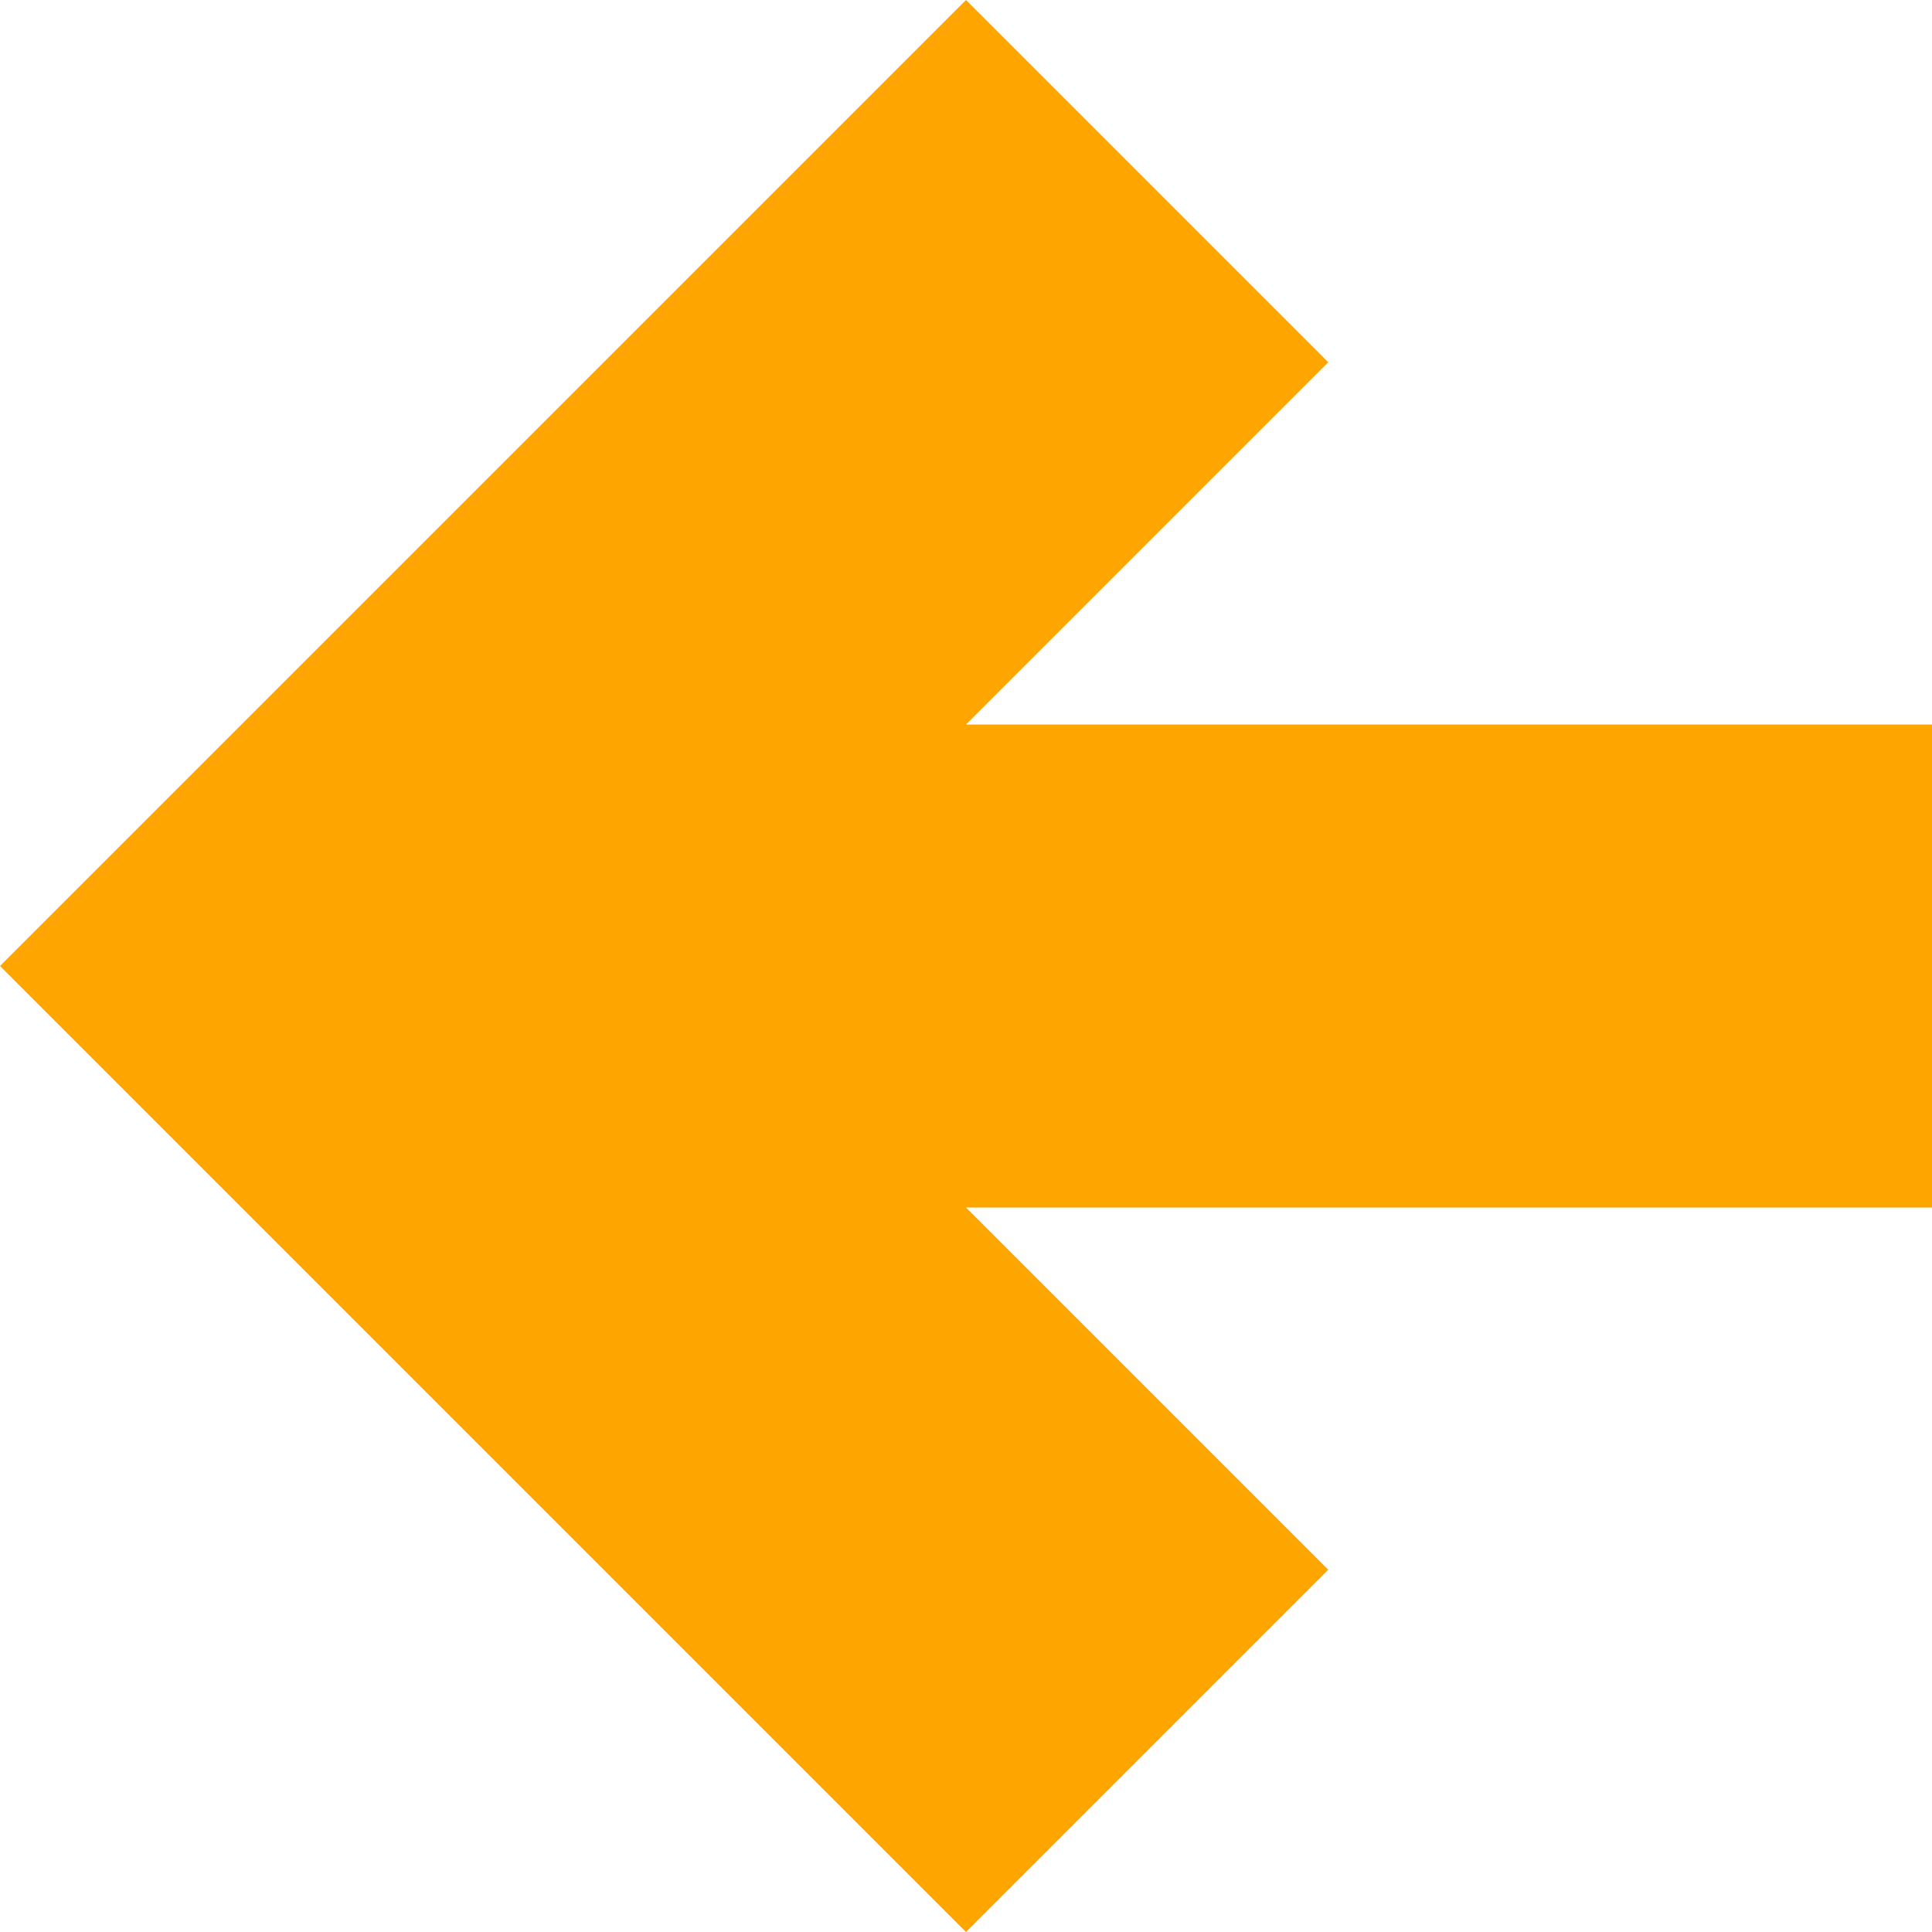
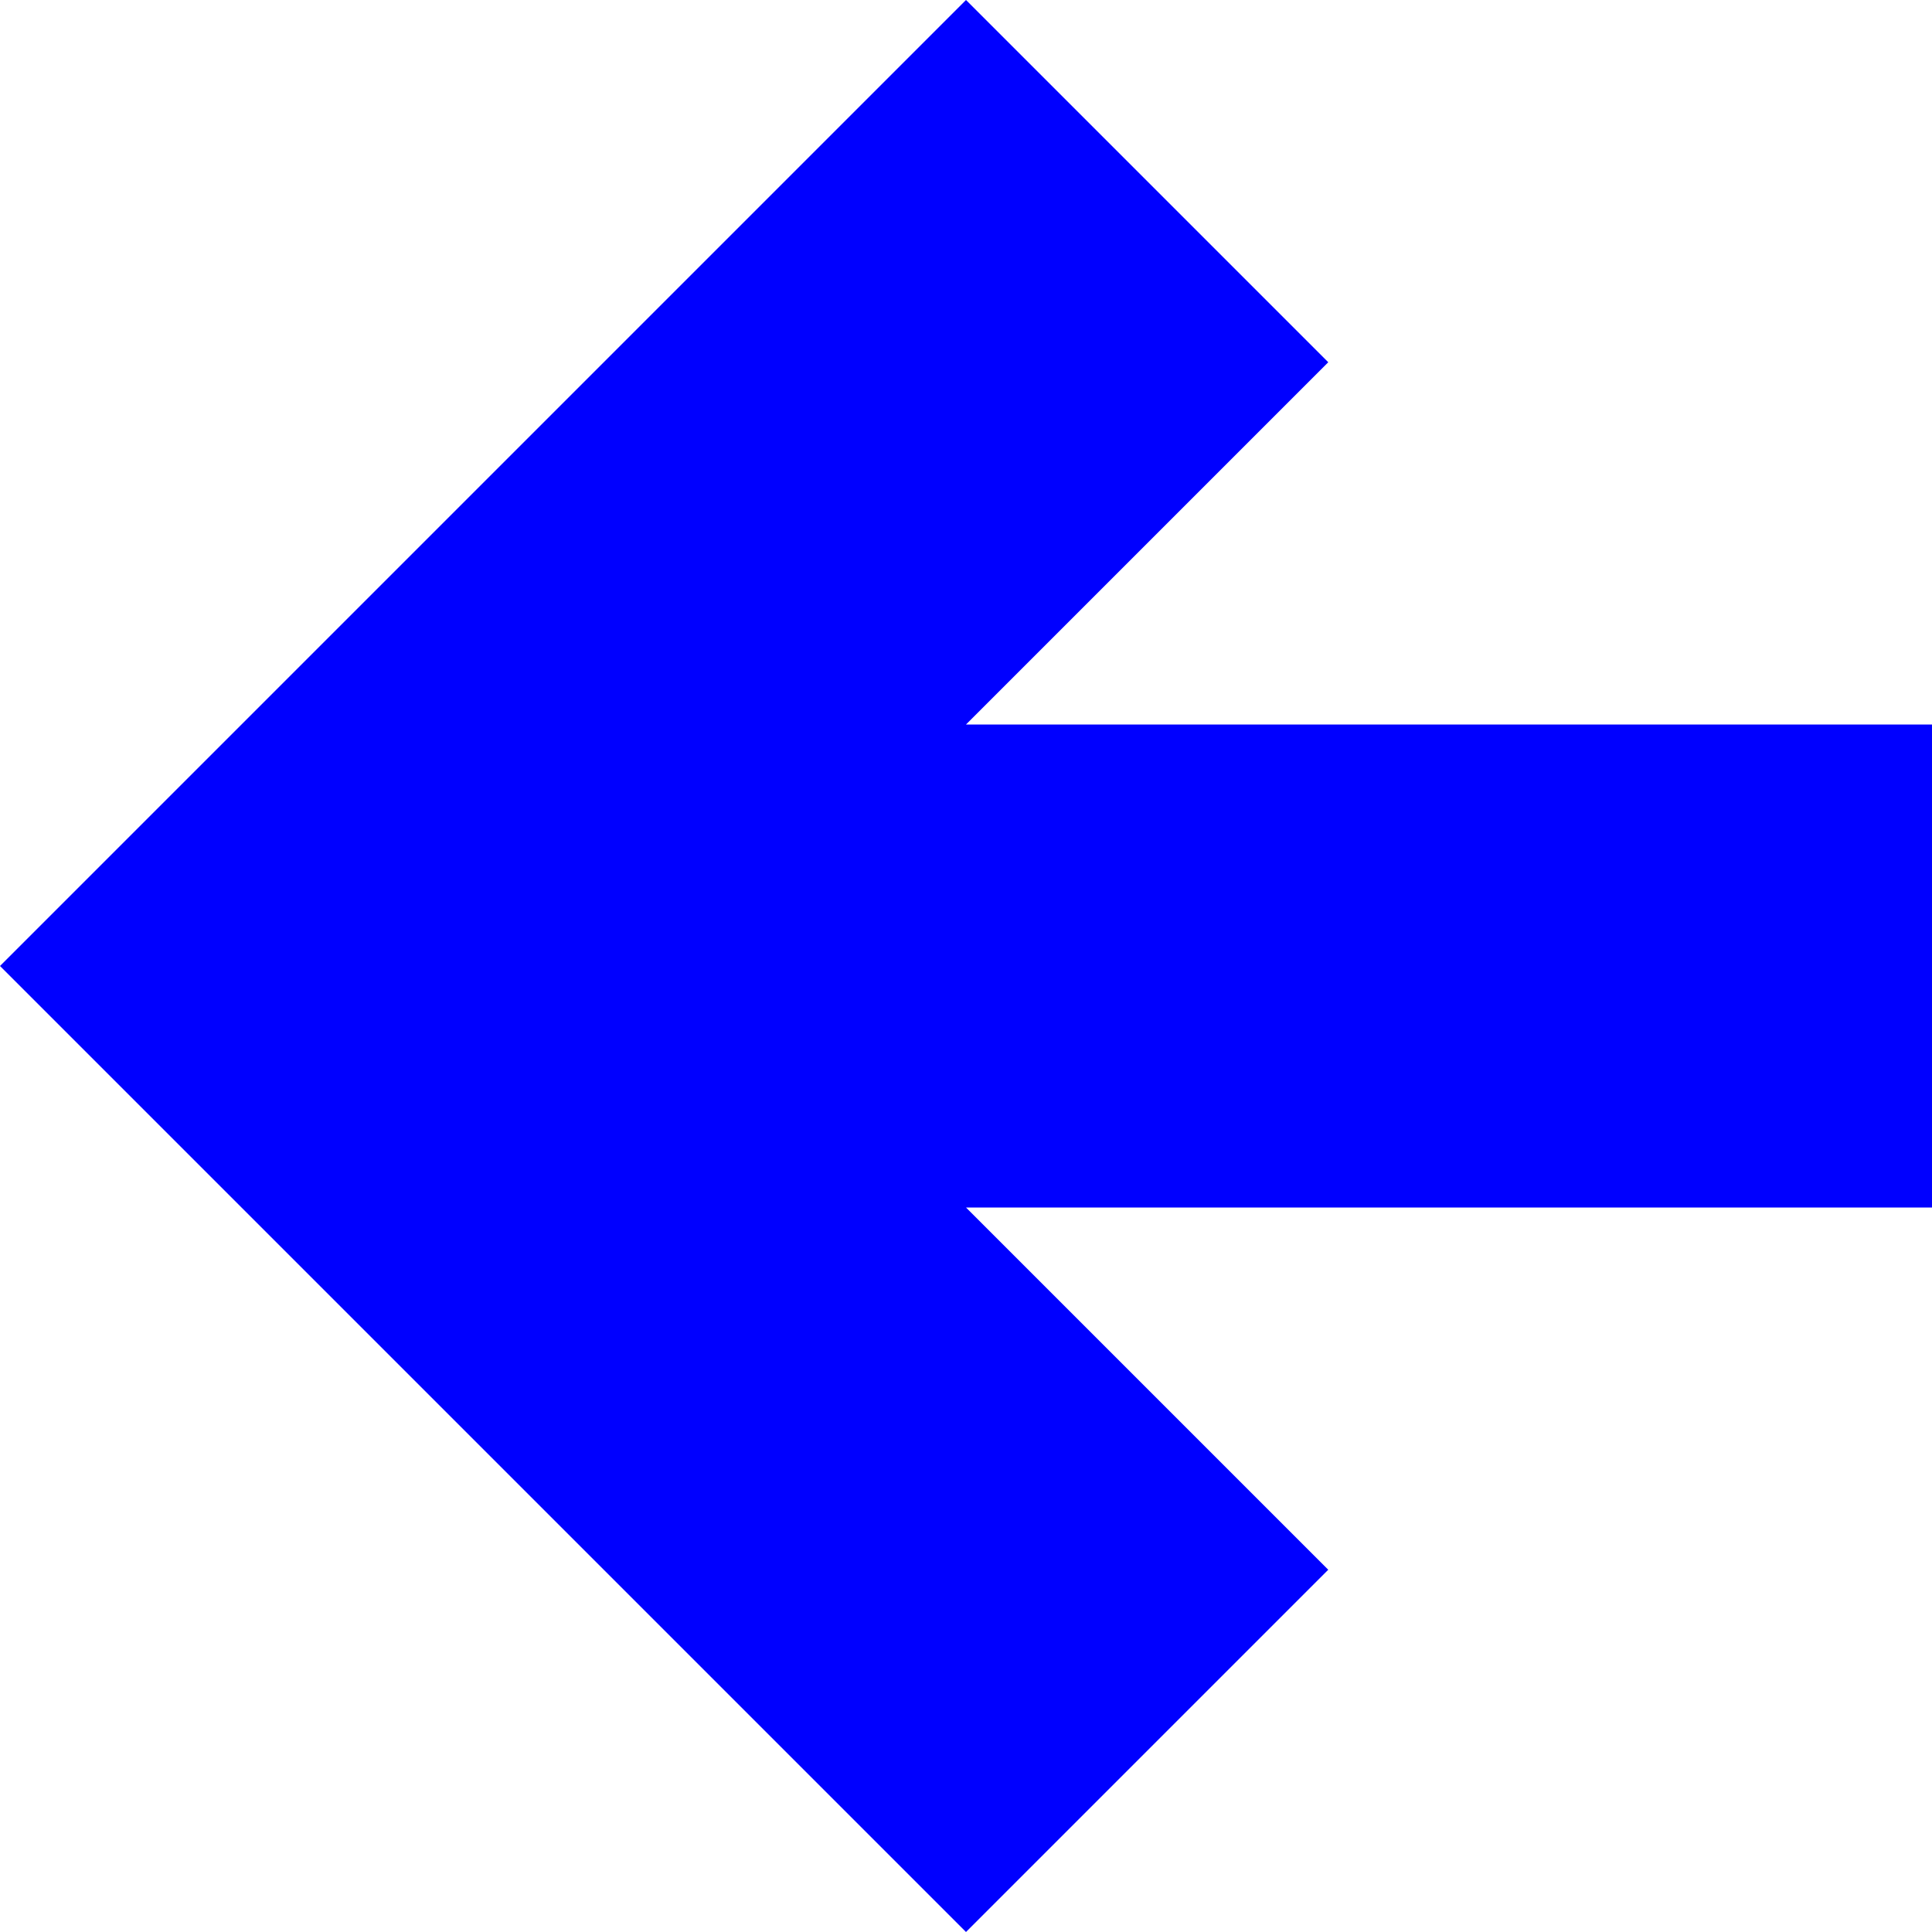
<svg xmlns="http://www.w3.org/2000/svg" version="1.1" width="32" height="32" viewBox="0 0 32 32">
-   <path fill="orange" d="M32 12h-16l6-6-6-6-16 16 16 16 6-6-6-6h16z" />
+   <path fill="blue" d="M32 12h-16l6-6-6-6-16 16 16 16 6-6-6-6h16z" />
</svg>
